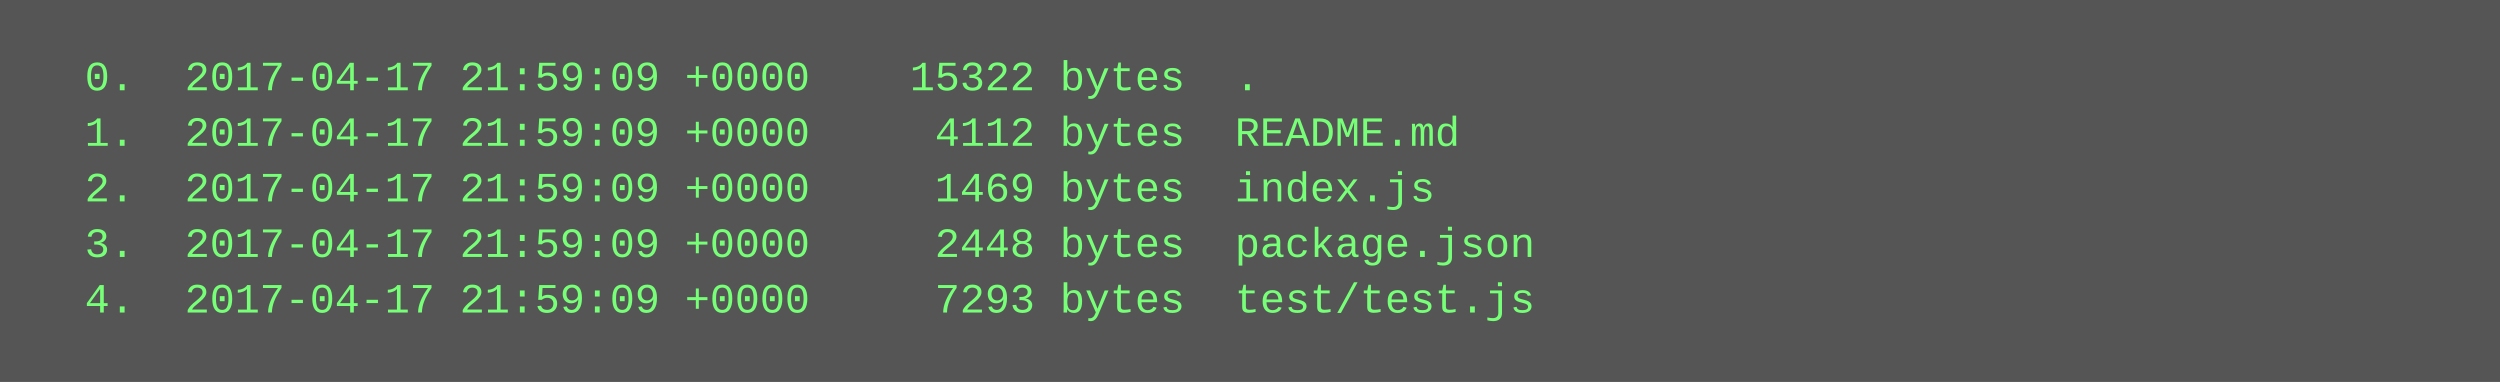
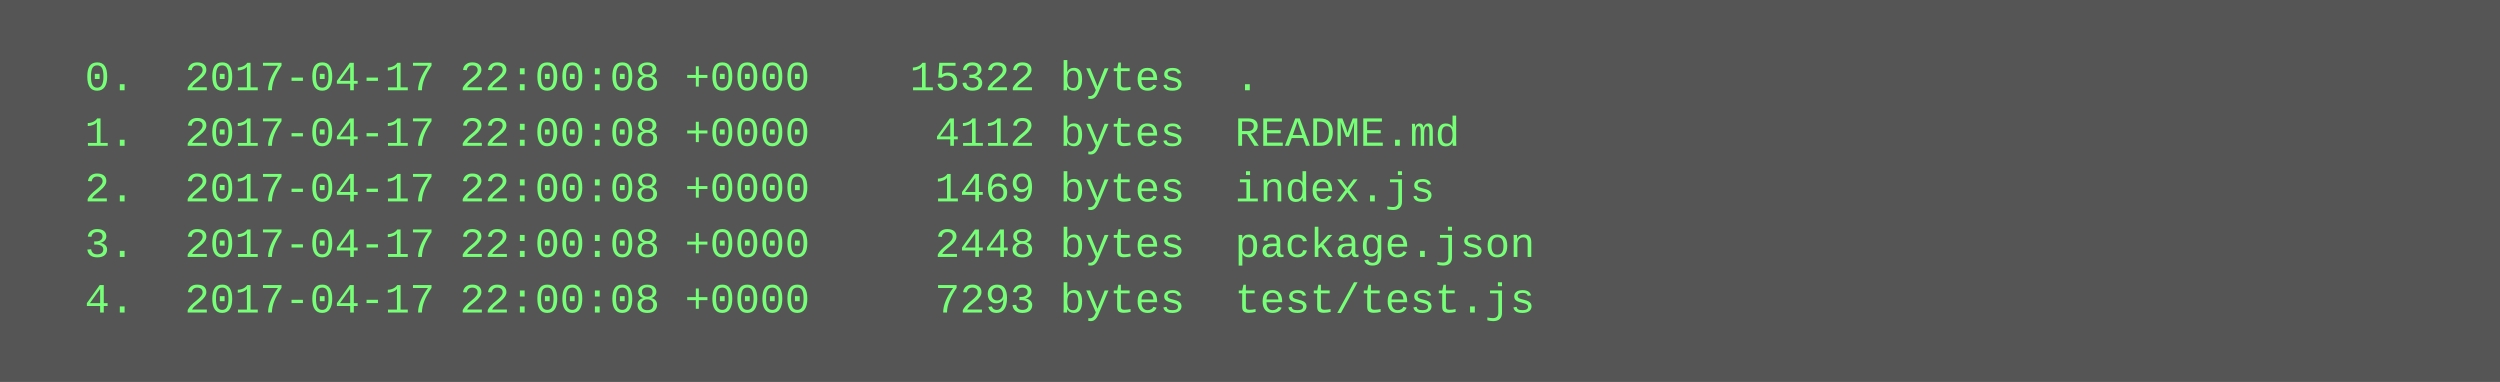
<svg xmlns="http://www.w3.org/2000/svg" height="110" width="720">
  <rect height="110" fill="#555" width="720" />
  <text fill="#7f7" font-family="Courier New" font-size="12" xml:space="preserve">
-     <tspan x="10" y="26">  0.  2017-04-17 21:59:09 +0000    15322 bytes  .</tspan>
-     <tspan x="10" y="42">  1.  2017-04-17 21:59:09 +0000     4112 bytes  README.md</tspan>
-     <tspan x="10" y="58">  2.  2017-04-17 21:59:09 +0000     1469 bytes  index.js</tspan>
-     <tspan x="10" y="74">  3.  2017-04-17 21:59:09 +0000     2448 bytes  package.json</tspan>
-     <tspan x="10" y="90">  4.  2017-04-17 21:59:09 +0000     7293 bytes  test/test.js</tspan>
+     <tspan x="10" y="26">  0.  2017-04-17 22:00:08 +0000    15322 bytes  .</tspan>
+     <tspan x="10" y="42">  1.  2017-04-17 22:00:08 +0000     4112 bytes  README.md</tspan>
+     <tspan x="10" y="58">  2.  2017-04-17 22:00:08 +0000     1469 bytes  index.js</tspan>
+     <tspan x="10" y="74">  3.  2017-04-17 22:00:08 +0000     2448 bytes  package.json</tspan>
+     <tspan x="10" y="90">  4.  2017-04-17 22:00:08 +0000     7293 bytes  test/test.js</tspan>
  </text>
</svg>
